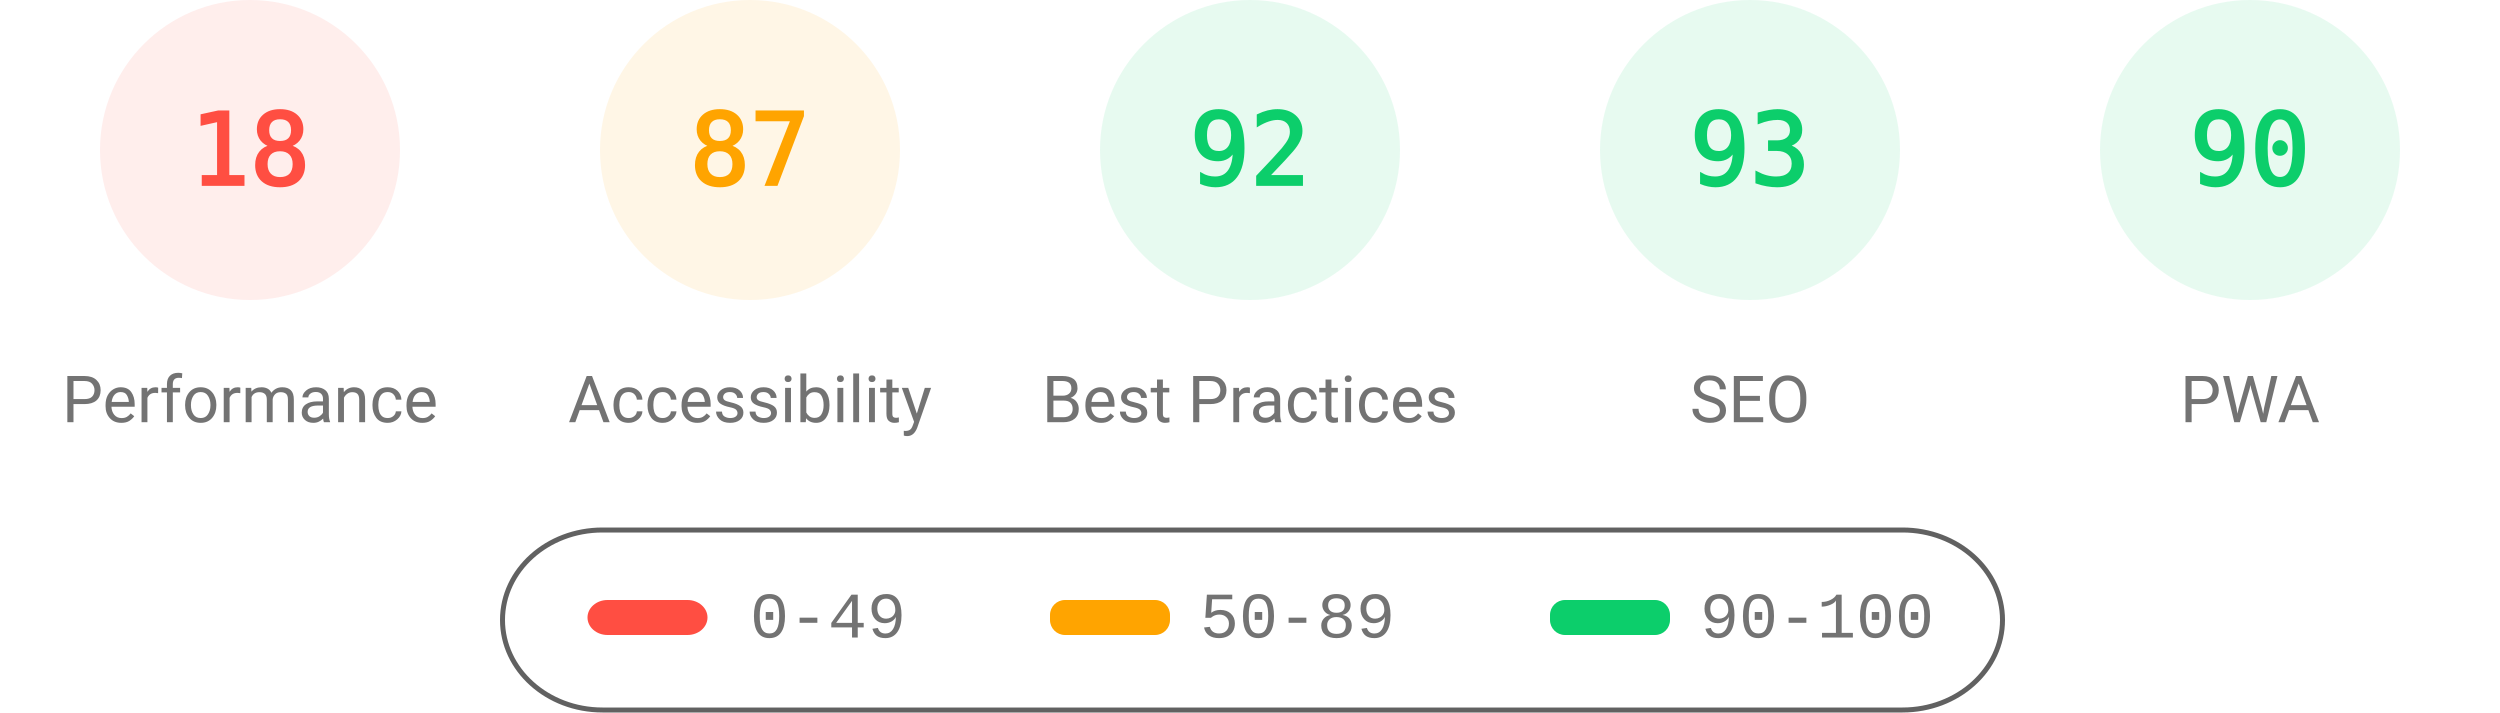
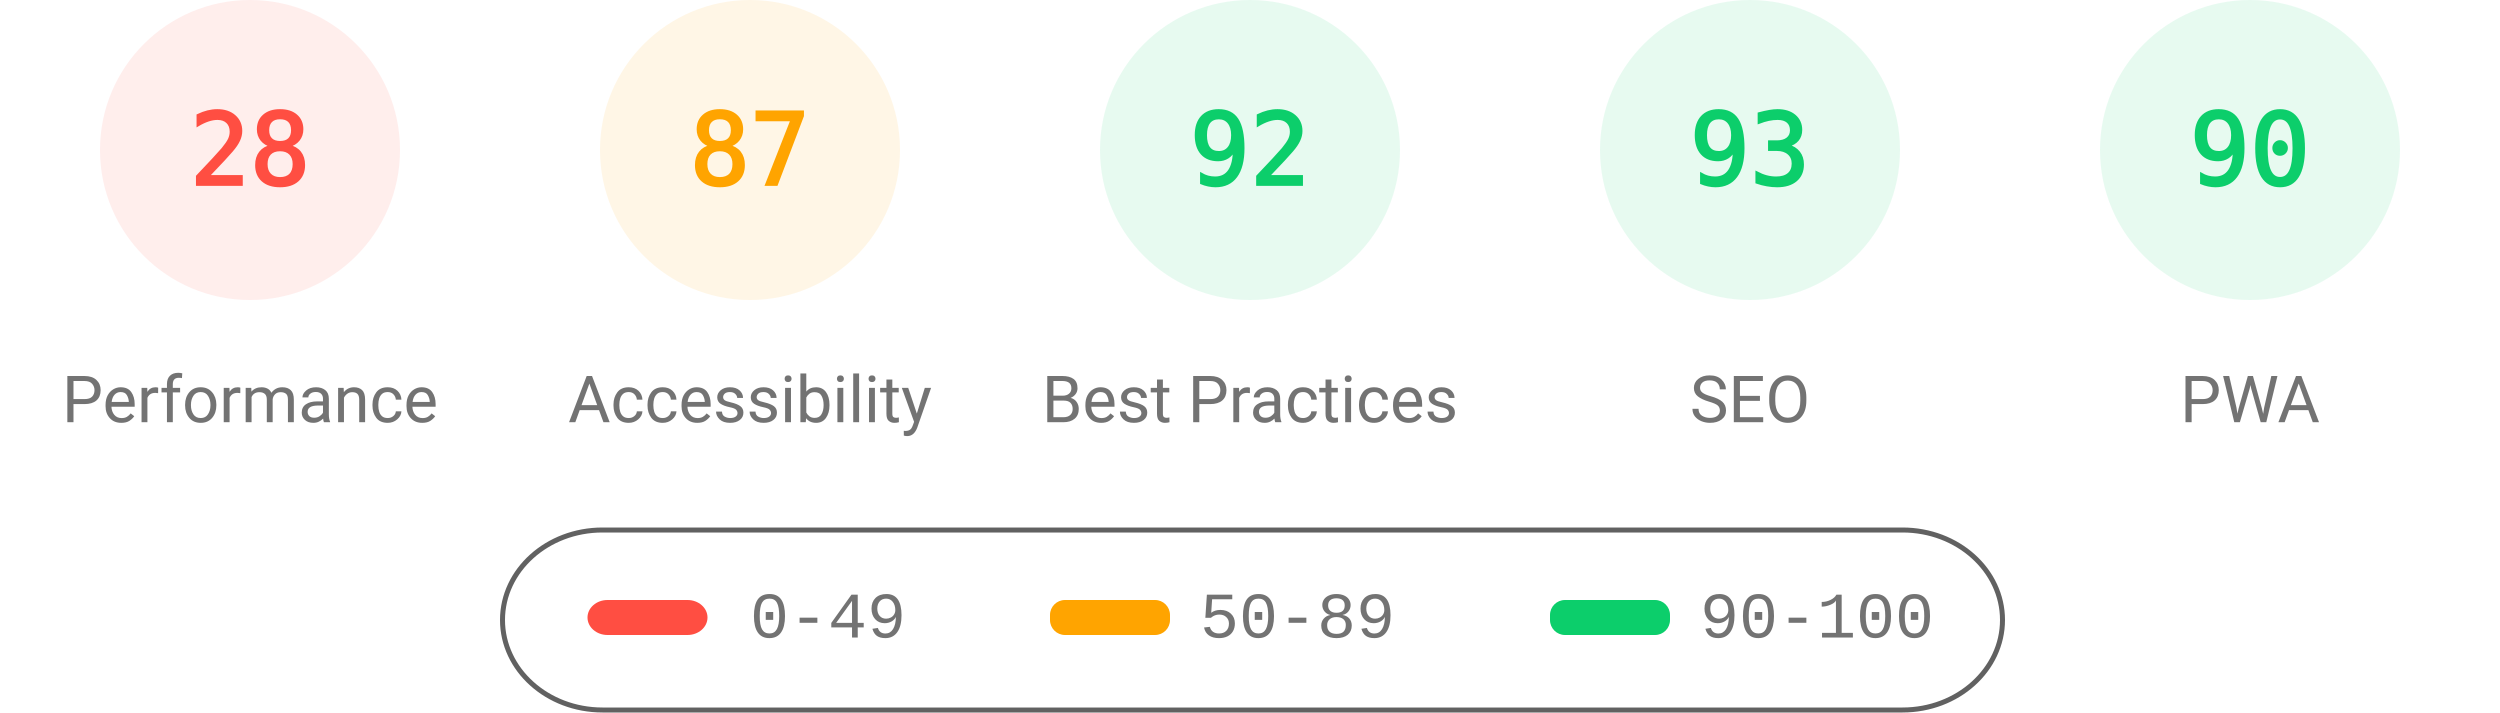
<svg xmlns="http://www.w3.org/2000/svg" fill="none" width="1000" height="285">
  <style>.gauge-base{opacity:.1}.gauge-arc{fill:none;animation-delay:250ms;stroke-linecap:round;transform:rotate(-90deg);transform-origin:100px 60px;animation:load-gauge 1s ease forwards}.guage-text{font-size:40px;font-family:monospace;text-align:center}.guage-red{color:#ff4e42;fill:#ff4e42;stroke:#ff4e42}.guage-orange{color:#ffa400;fill:#ffa400;stroke:#ffa400}.guage-green{color:#0cce6b;fill:#0cce6b;stroke:#0cce6b}.guage-undefined{color:#5c5c5c;fill:#5c5c5c;stroke:#5c5c5c}.guage-title{color:#737373;fill:#737373;stroke:none;font-size:26px;line-height:26px;font-family:Roboto,Halvetica,Arial,sans-serif}@keyframes load-gauge{from{stroke-dasharray:0 352.858}}</style>
  <svg class="guage-div guage-perf guage-red" viewBox="0 0 200 200" width="200" height="200">
    <circle class="gauge-base" r="56" cx="100" cy="60" stroke-width="8" />
-     <circle class="gauge-arc guage-arc-1" r="56" cx="100" cy="60" stroke-width="8" style="stroke-dasharray:63.334,351.858" />
-     <text class="guage-text" x="100" y="60" alignment-baseline="central" dominant-baseline="central" text-anchor="middle">18</text>
+     <circle class="gauge-arc guage-arc-1" r="56" cx="100" cy="60" stroke-width="8" style="stroke-dasharray:98.52,351.858" />
+     <text class="guage-text" x="100" y="60" alignment-baseline="central" dominant-baseline="central" text-anchor="middle">28</text>
    <text class="guage-title" x="100" y="160" alignment-baseline="central" dominant-baseline="central" text-anchor="middle">Performance</text>
  </svg>
  <svg class="guage-div guage-acc guage-orange" viewBox="0 0 200 200" width="200" height="200" x="200">
    <circle class="gauge-base" r="56" cx="100" cy="60" stroke-width="8" />
    <circle class="gauge-arc guage-arc-2" r="56" cx="100" cy="60" stroke-width="8" style="stroke-dasharray:306.116,351.858" />
    <text class="guage-text" x="100" y="60" alignment-baseline="central" dominant-baseline="central" text-anchor="middle">87</text>
    <text class="guage-title" x="100" y="160" alignment-baseline="central" dominant-baseline="central" text-anchor="middle">Accessibility</text>
  </svg>
  <svg class="guage-div guage-best guage-green" viewBox="0 0 200 200" width="200" height="200" x="400">
    <circle class="gauge-base" r="56" cx="100" cy="60" stroke-width="8" />
    <circle class="gauge-arc guage-arc-3" r="56" cx="100" cy="60" stroke-width="8" style="stroke-dasharray:323.709,351.858" />
    <text class="guage-text" x="100" y="60" alignment-baseline="central" dominant-baseline="central" text-anchor="middle">92</text>
    <text class="guage-title" x="100" y="160" alignment-baseline="central" dominant-baseline="central" text-anchor="middle">Best Practices</text>
  </svg>
  <svg class="guage-div guage-seo guage-green" viewBox="0 0 200 200" width="200" height="200" x="600">
    <circle class="gauge-base" r="56" cx="100" cy="60" stroke-width="8" />
    <circle class="gauge-arc guage-arc-4" r="56" cx="100" cy="60" stroke-width="8" style="stroke-dasharray:327.228,351.858" />
    <text class="guage-text" x="100" y="60" alignment-baseline="central" dominant-baseline="central" text-anchor="middle">93</text>
    <text class="guage-title" x="100" y="160" alignment-baseline="central" dominant-baseline="central" text-anchor="middle">SEO</text>
  </svg>
  <svg class="guage-div guage-pwa guage-green" viewBox="0 0 200 200" width="200" height="200" x="800">
    <circle class="gauge-base" r="56" cx="100" cy="60" stroke-width="8" />
    <circle class="gauge-arc guage-arc-4" r="56" cx="100" cy="60" stroke-width="8" style="stroke-dasharray:316.672,351.858" />
    <text class="guage-text" x="100" y="60" alignment-baseline="central" dominant-baseline="central" text-anchor="middle">90</text>
    <text class="guage-title" x="100" y="160" alignment-baseline="central" dominant-baseline="central" text-anchor="middle">PWA</text>
  </svg>
  <svg width="604" height="76" x="200" y="210">
    <path fill="none" id="canvas_background" d="M-1-1h604v80H-1z" />
    <rect fill-opacity="0" stroke="#616161" stroke-width="2" rx="40" id="svg_2" height="72" width="600" y="2" x="1" fill="#000" />
    <rect stroke="#000" rx="8" id="svg_3" height="14" width="48" y="30" x="35" stroke-opacity="null" stroke-width="0" fill="#ff4e42" />
    <rect stroke="#000" rx="6" id="svg_4" height="14" width="48" y="30" x="220" stroke-opacity="null" stroke-width="0" fill="#ffa400" />
    <rect stroke="#000" rx="6" id="svg_5" height="14" width="48" y="30" x="420" stroke-opacity="null" stroke-width="0" fill="#0cce6b" />
    <text xml:space="preserve" text-anchor="start" font-family="'Courier New', Courier, monospace" font-size="26" id="svg_6" y="45" x="100" stroke-opacity="null" stroke-width="0" stroke="#000" fill="#737373">0-49</text>
    <text xml:space="preserve" text-anchor="start" font-family="'Courier New', Courier, monospace" font-size="26" id="svg_7" y="45" x="280" stroke-opacity="null" stroke-width="0" stroke="#000" fill="#737373">50-89</text>
    <text xml:space="preserve" text-anchor="start" font-family="'Courier New', Courier, monospace" font-size="26" id="svg_8" y="45" x="480" stroke-opacity="null" stroke-width="0" stroke="#000" fill="#737373">90-100</text>
  </svg>
</svg>
